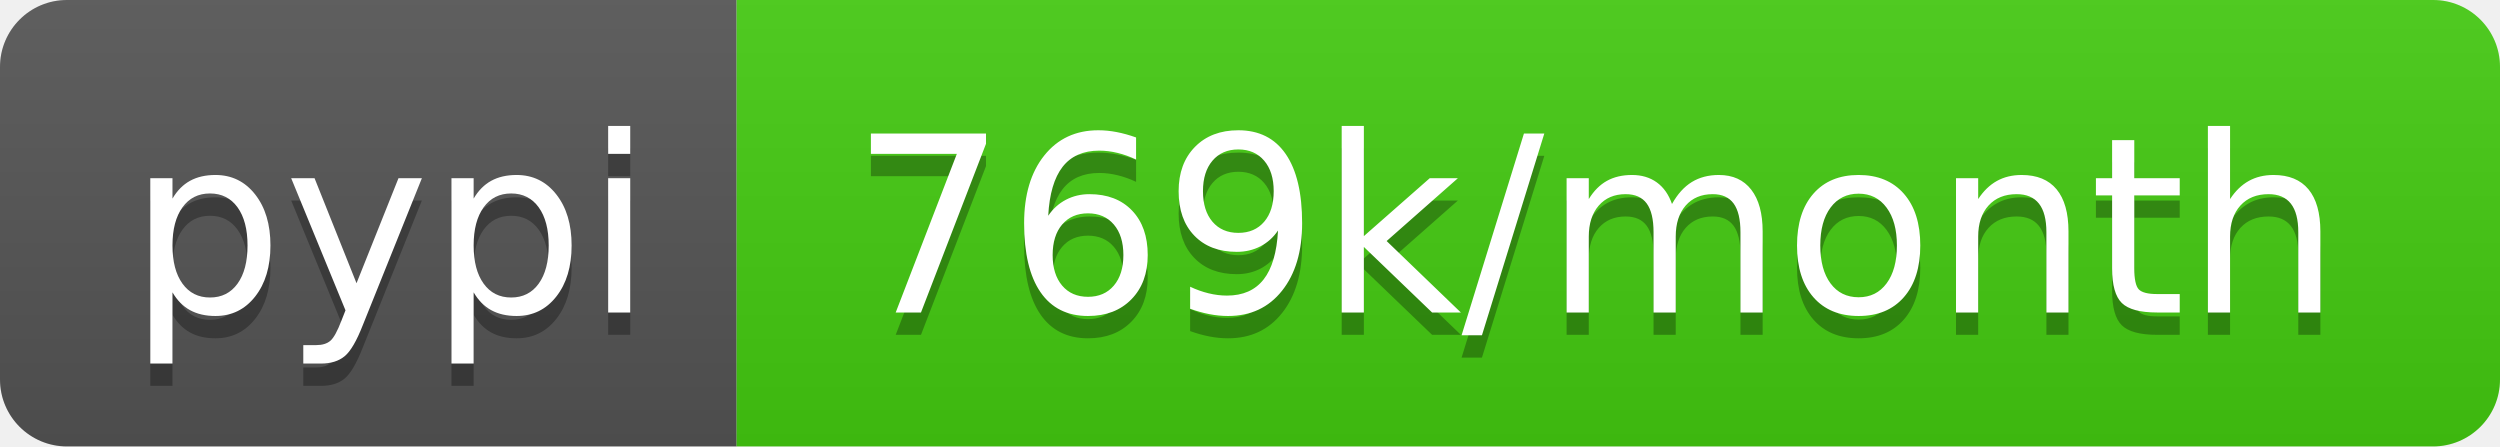
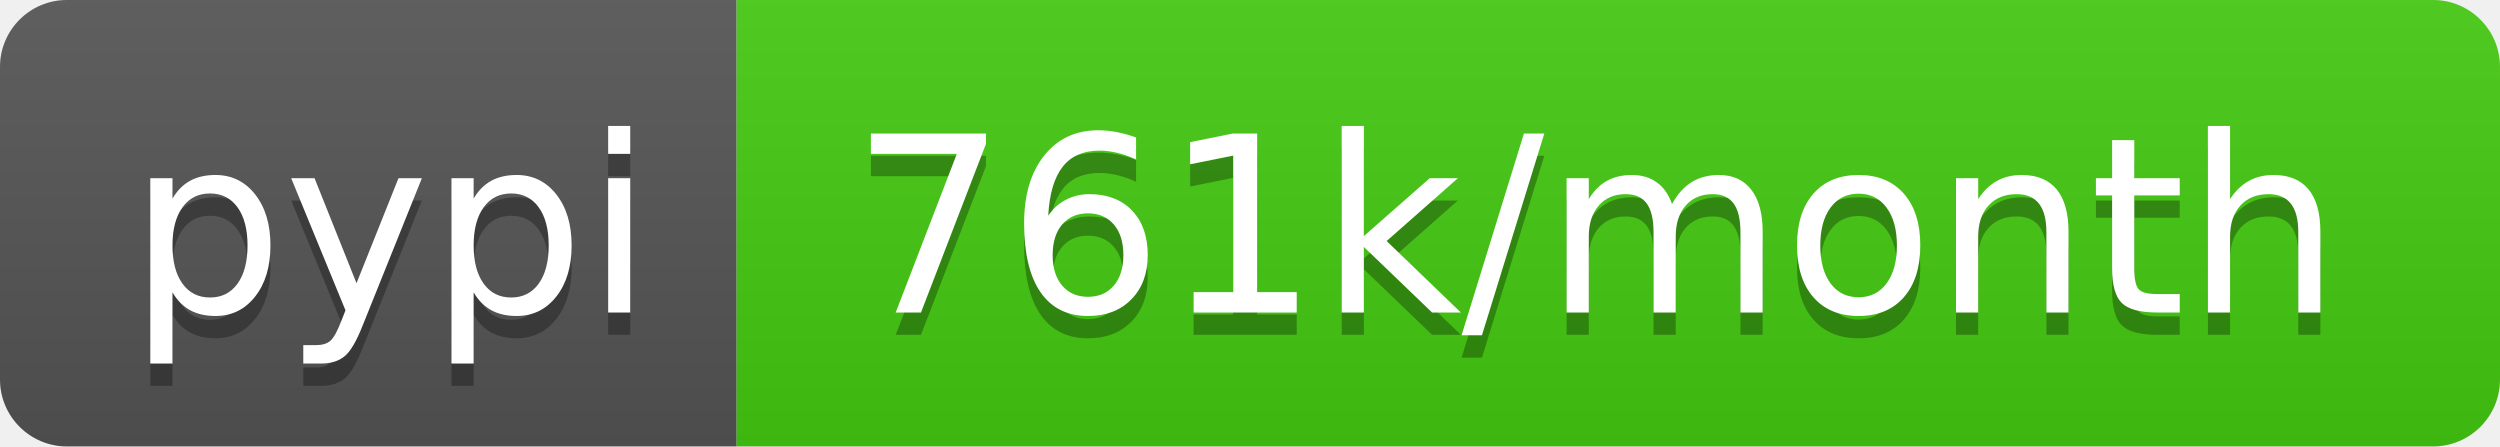
- <svg xmlns="http://www.w3.org/2000/svg" width="112" height="20" role="img" aria-label="pypi: 769k/month">
+ <svg xmlns="http://www.w3.org/2000/svg" width="112" height="20" role="img" aria-label="pypi: 761k/month">
  <linearGradient id="s" x2="0" y2="100%">
    <stop offset="0" stop-color="#bbb" stop-opacity=".1" />
    <stop offset="1" stop-opacity=".1" />
  </linearGradient>
  <clipPath id="r">
    <rect width="112" height="20" rx="3" fill="#fff" />
  </clipPath>
  <g clip-path="url(#r)">
    <rect width="33" height="20" fill="#555" />
    <rect x="33" width="79" height="20" fill="#4c1" />
    <rect width="112" height="20" fill="url(#s)" />
  </g>
  <g fill="#fff" text-anchor="middle" font-family="Verdana,Geneva,DejaVu Sans,sans-serif" text-rendering="geometricPrecision" font-size="110">
    <text aria-hidden="true" x="175" y="150" fill="#010101" fill-opacity=".3" transform="scale(.1)" textLength="230">pypi</text>
    <text x="175" y="140" transform="scale(.1)" fill="#fff" textLength="230">pypi</text>
-     <text aria-hidden="true" x="715" y="150" fill="#010101" fill-opacity=".3" transform="scale(.1)" textLength="690">769k/month</text>
-     <text x="715" y="140" transform="scale(.1)" fill="#fff" textLength="690">769k/month</text>
+     <text aria-hidden="true" x="715" y="150" fill="#010101" fill-opacity=".3" transform="scale(.1)" textLength="690">761k/month</text>
+     <text x="715" y="140" transform="scale(.1)" fill="#fff" textLength="690">761k/month</text>
  </g>
</svg>
